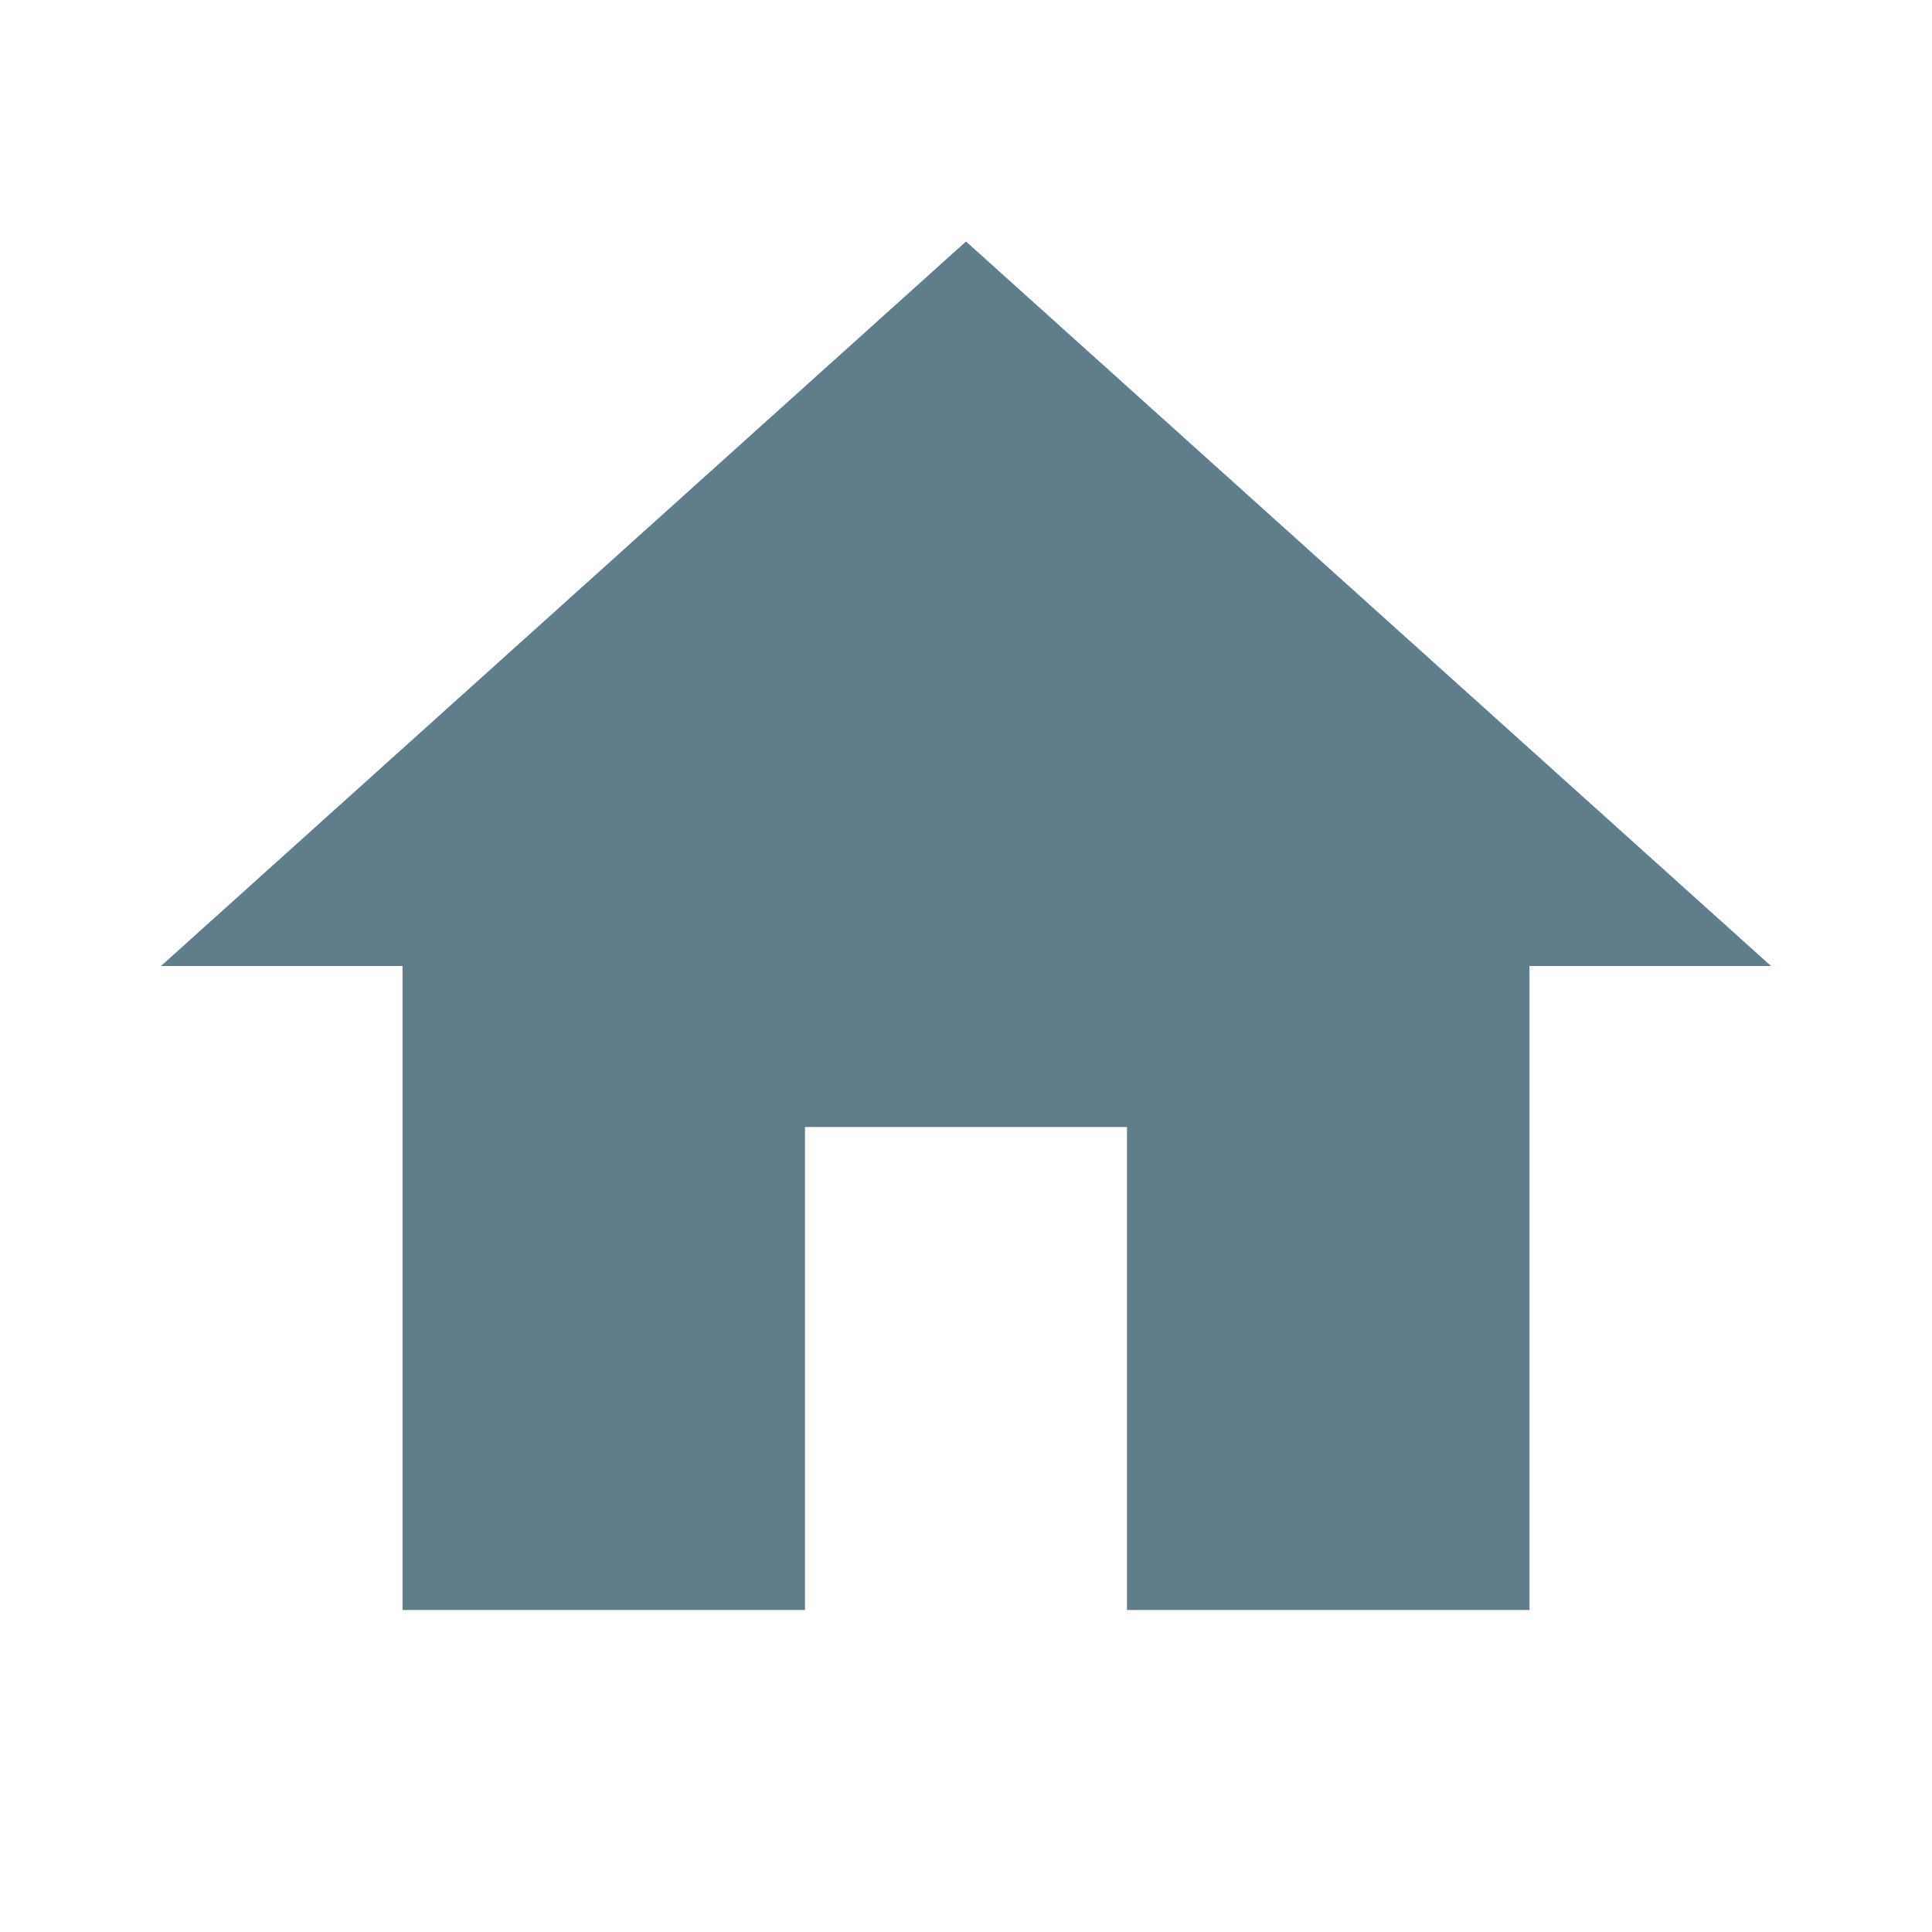
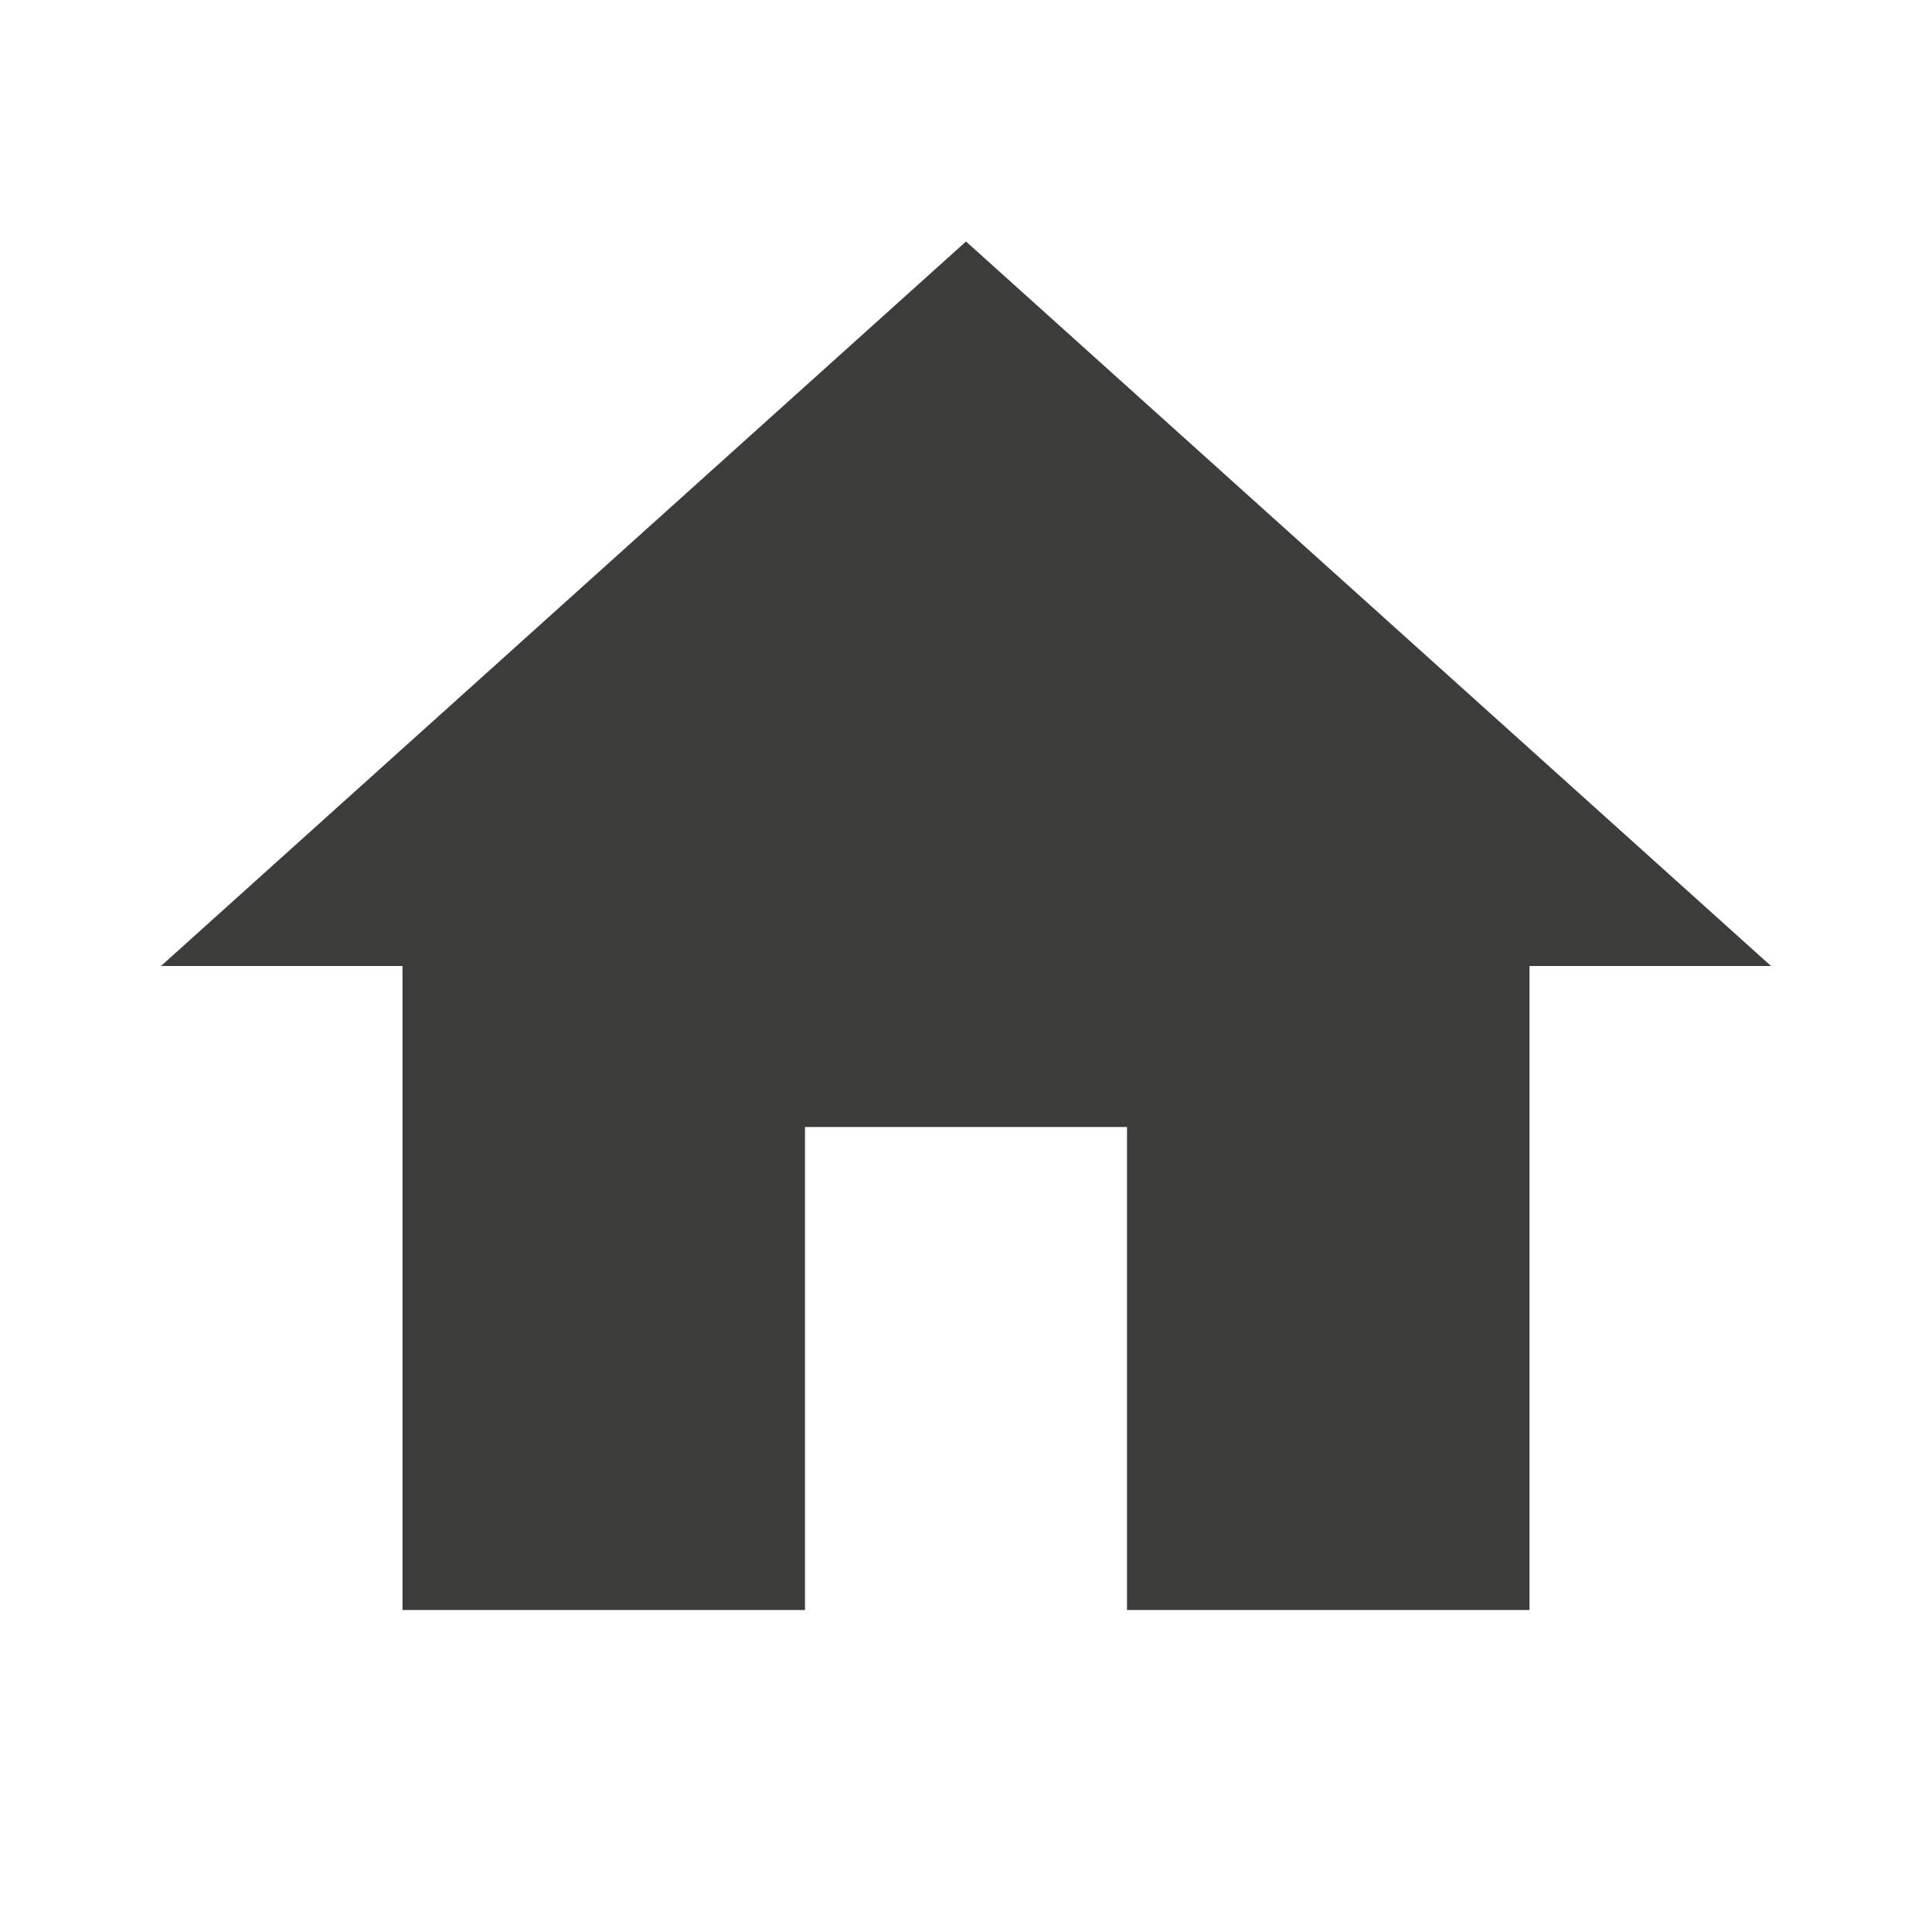
- <svg xmlns="http://www.w3.org/2000/svg" fill="#607D8B" height="24" viewBox="0 0 24 24" width="24">
+ <svg xmlns="http://www.w3.org/2000/svg" fill="#3c3c3b" height="24" viewBox="0 0 24 24" width="24">
  <path d="M10 20v-6h4v6h5v-8h3L12 3 2 12h3v8z" />
  <path d="M0 0h24v24H0z" fill="none" />
</svg>
